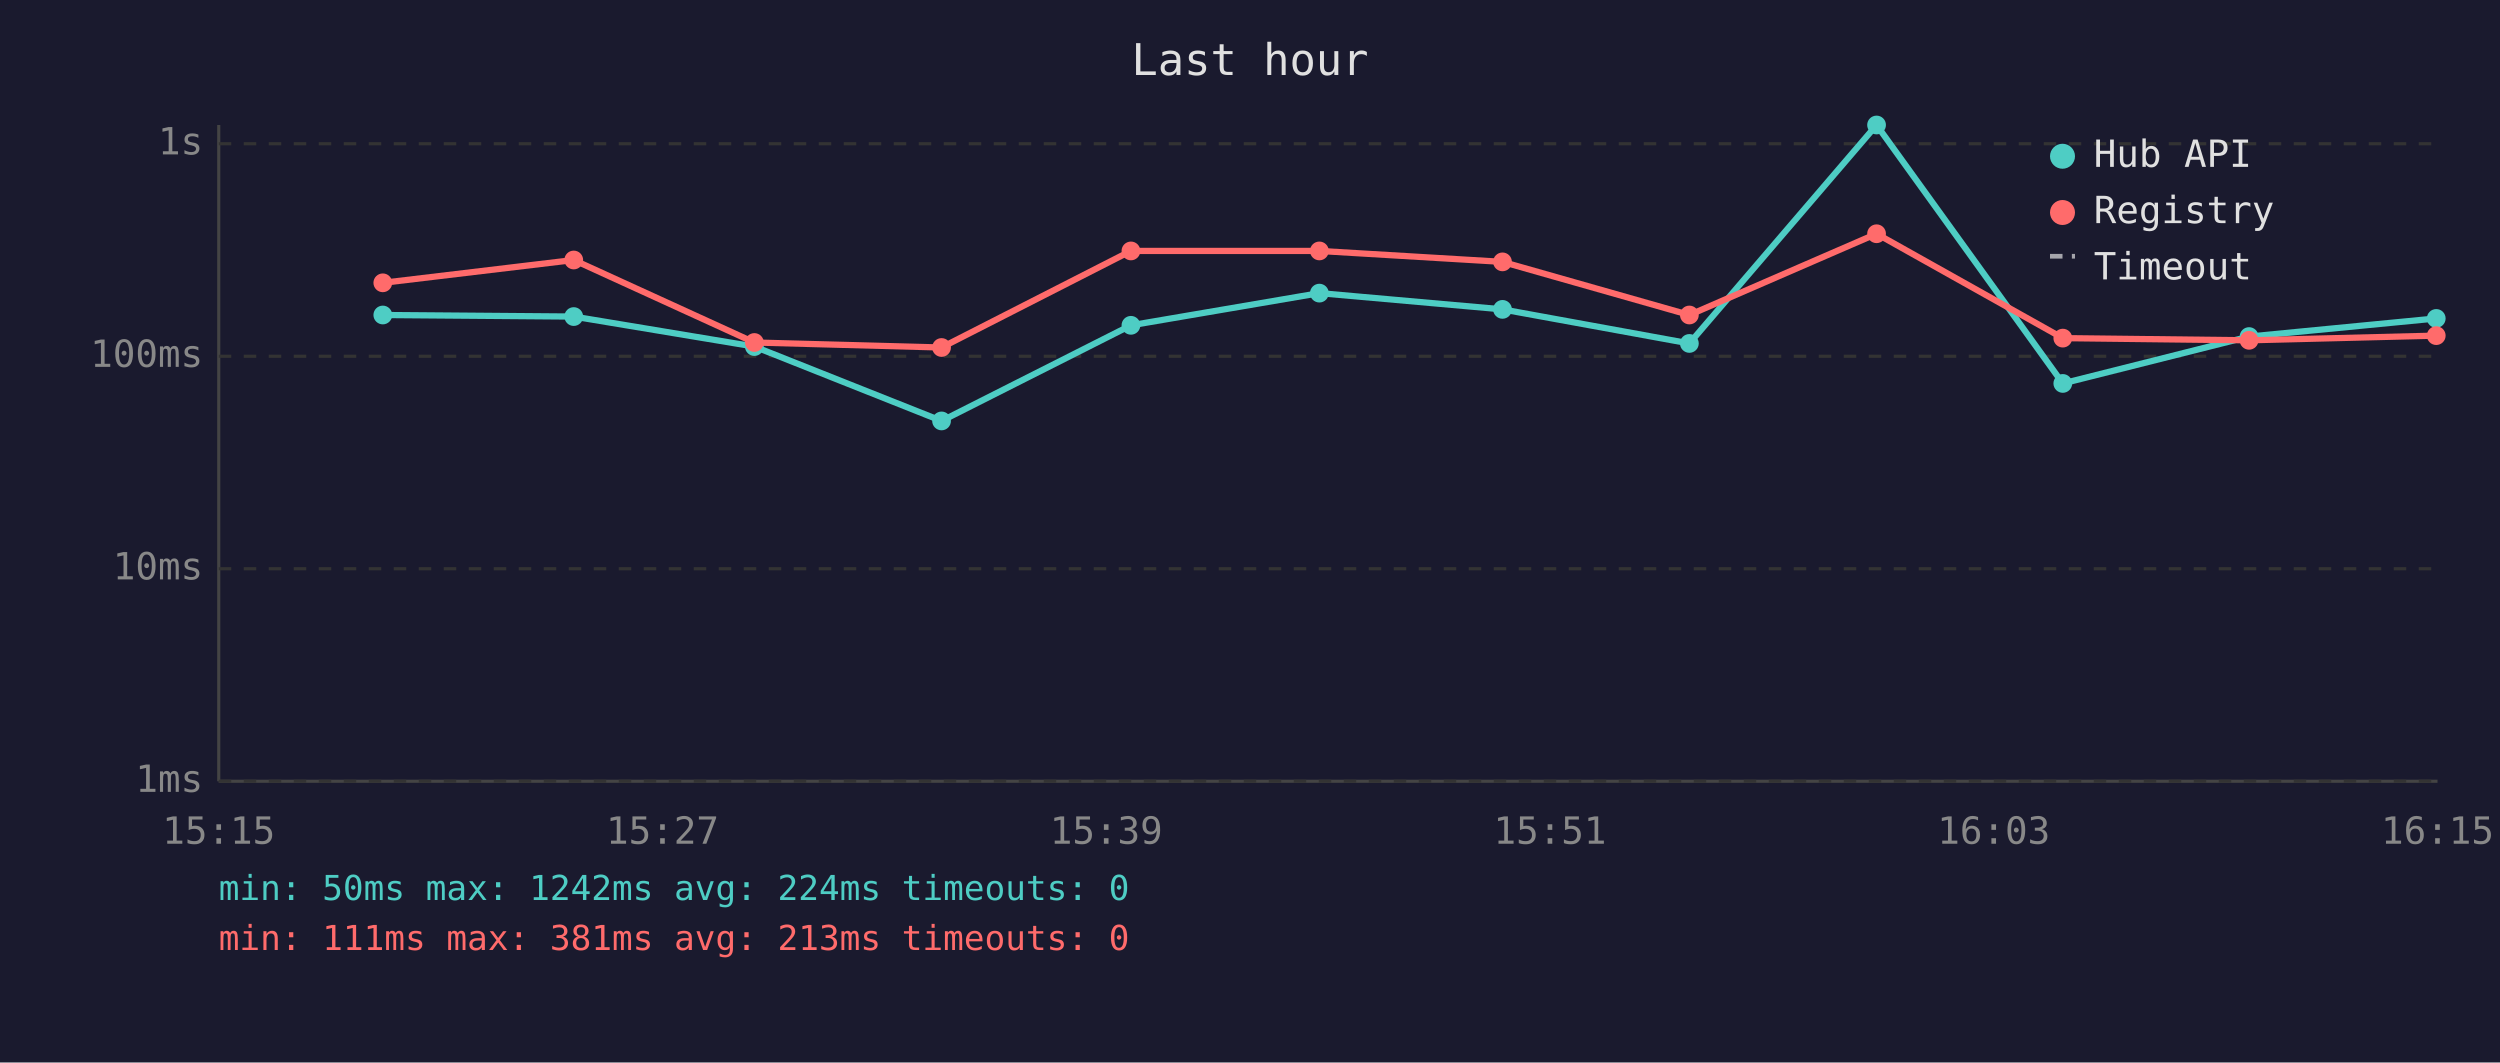
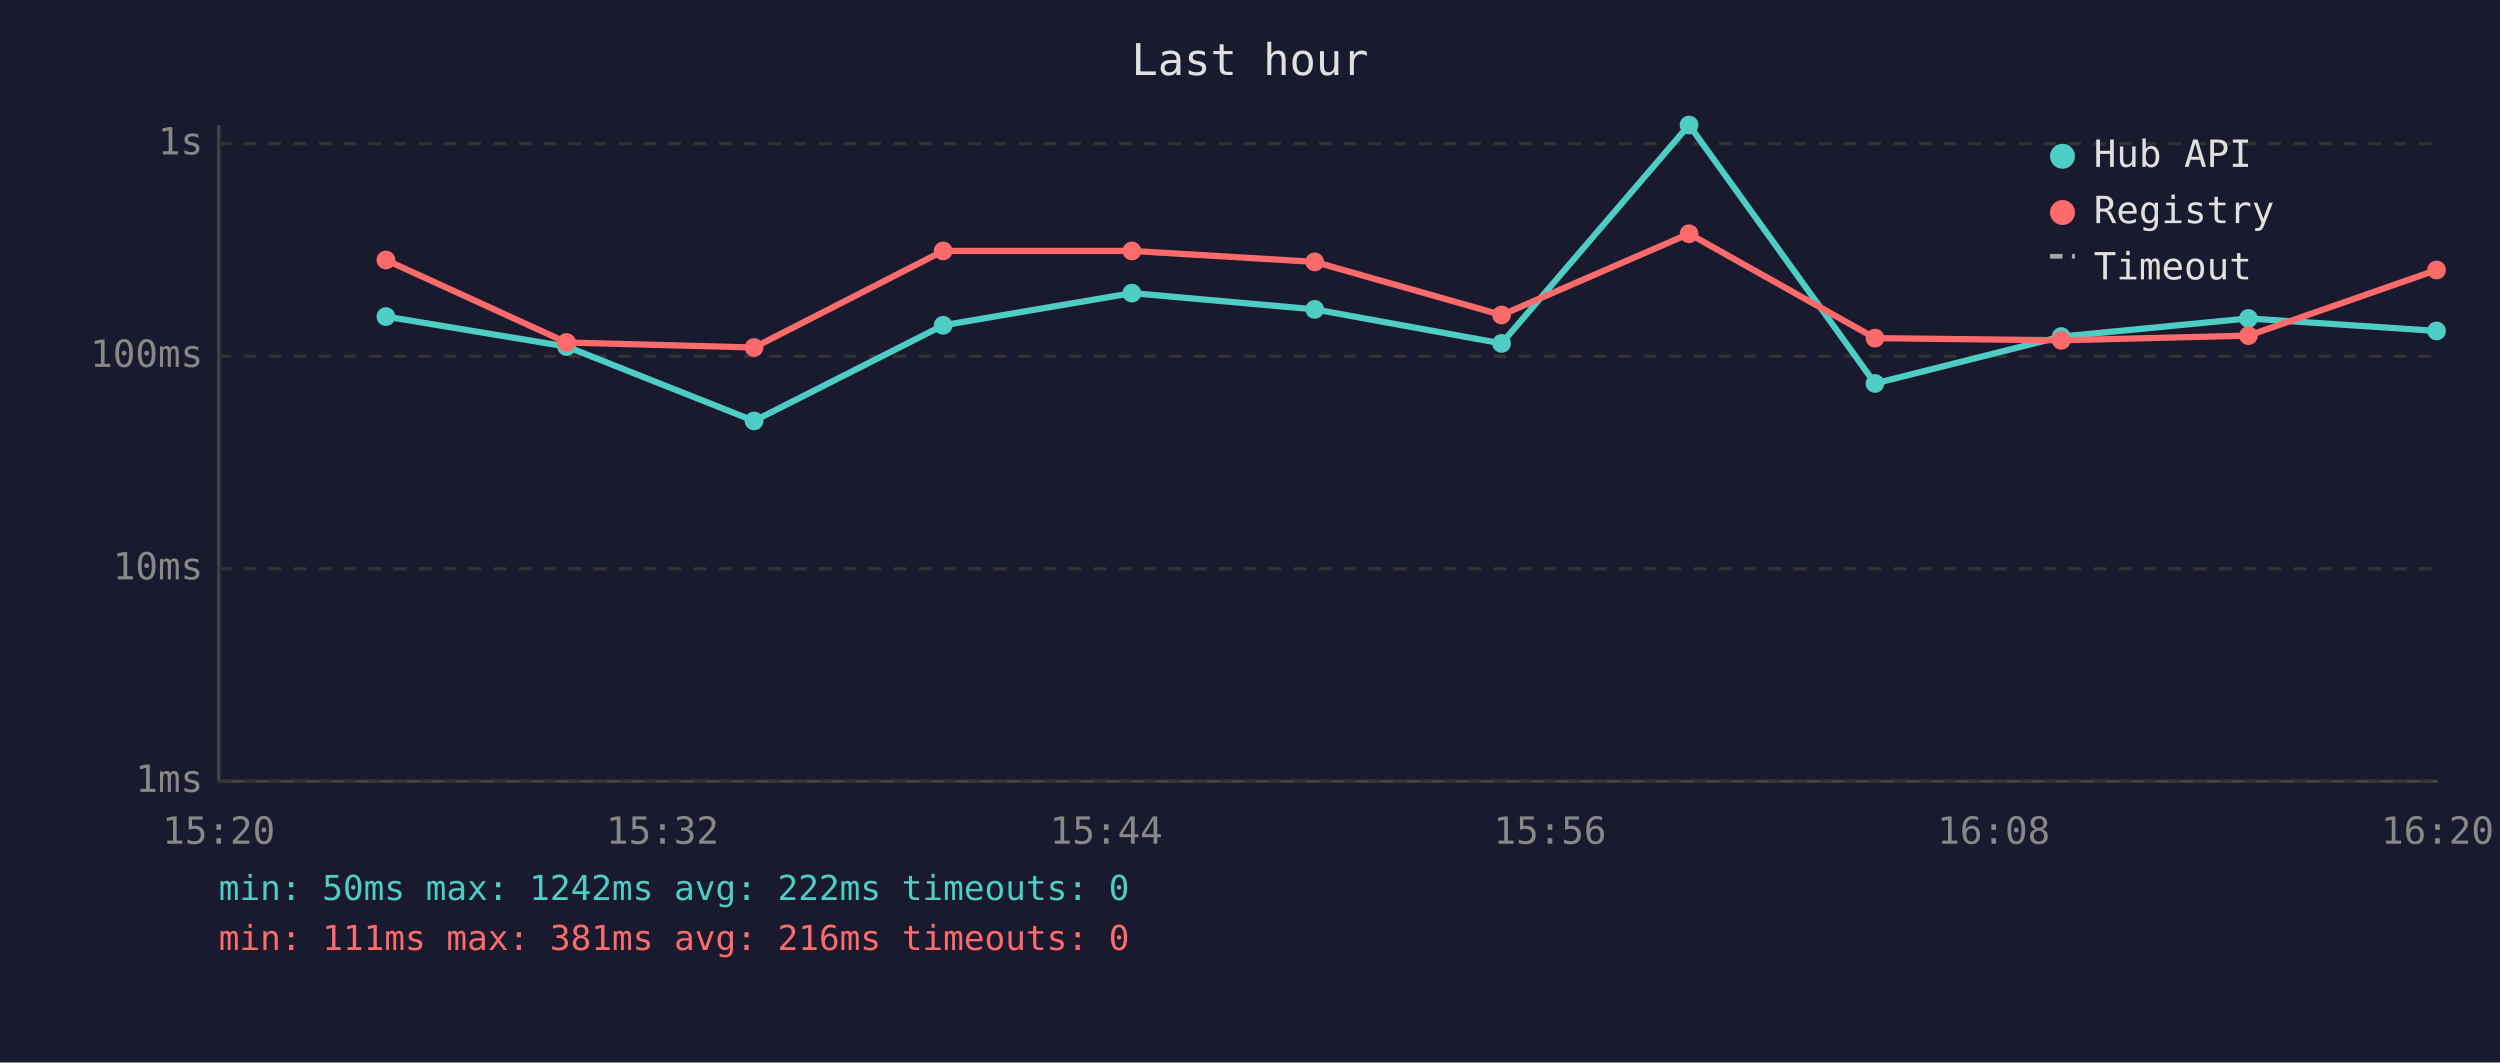
<svg xmlns="http://www.w3.org/2000/svg" viewBox="0 0 800 340" font-family="monospace" font-size="12">
  <rect width="800" height="340" fill="#1a1a2e" />
  <text x="400" y="24" fill="#e0e0e0" font-size="14" text-anchor="middle">Last hour</text>
  <line x1="70" y1="40" x2="70" y2="250" stroke="#444" stroke-width="1" />
  <line x1="70" y1="250" x2="780" y2="250" stroke="#444" stroke-width="1" />
  <line x1="70" y1="250" x2="780" y2="250" stroke="#333" stroke-width="1" stroke-dasharray="4" />
  <text x="65" y="250" fill="#888" text-anchor="end" dominant-baseline="middle">1ms</text>
  <line x1="70" y1="182" x2="780" y2="182" stroke="#333" stroke-width="1" stroke-dasharray="4" />
  <text x="65" y="182" fill="#888" text-anchor="end" dominant-baseline="middle">10ms</text>
  <line x1="70" y1="114" x2="780" y2="114" stroke="#333" stroke-width="1" stroke-dasharray="4" />
  <text x="65" y="114" fill="#888" text-anchor="end" dominant-baseline="middle">100ms</text>
  <line x1="70" y1="46" x2="780" y2="46" stroke="#333" stroke-width="1" stroke-dasharray="4" />
  <text x="65" y="46" fill="#888" text-anchor="end" dominant-baseline="middle">1s</text>
-   <text x="70" y="270" fill="#888" text-anchor="middle">15:15</text>
-   <text x="212" y="270" fill="#888" text-anchor="middle">15:27</text>
-   <text x="354" y="270" fill="#888" text-anchor="middle">15:39</text>
-   <text x="496" y="270" fill="#888" text-anchor="middle">15:51</text>
-   <text x="638" y="270" fill="#888" text-anchor="middle">16:03</text>
-   <text x="780" y="270" fill="#888" text-anchor="middle">16:15</text>
-   <polyline points="122.5,100.8 183.6,101.3 241.4,110.9 301.3,134.7 361.9,104.1 422.2,93.8 480.8,99.0 540.6,109.9 600.5,40.0 660.1,122.7 719.7,107.7 779.6,101.9" fill="none" stroke="#4ecdc4" stroke-width="2" opacity="1" />
-   <circle cx="122.5" cy="100.8" r="3" fill="#4ecdc4" />
-   <circle cx="183.6" cy="101.3" r="3" fill="#4ecdc4" />
-   <circle cx="241.4" cy="110.9" r="3" fill="#4ecdc4" />
-   <circle cx="301.3" cy="134.7" r="3" fill="#4ecdc4" />
-   <circle cx="361.9" cy="104.1" r="3" fill="#4ecdc4" />
-   <circle cx="422.2" cy="93.8" r="3" fill="#4ecdc4" />
-   <circle cx="480.8" cy="99.0" r="3" fill="#4ecdc4" />
-   <circle cx="540.6" cy="109.9" r="3" fill="#4ecdc4" />
-   <circle cx="600.5" cy="40.0" r="3" fill="#4ecdc4" />
-   <circle cx="660.1" cy="122.7" r="3" fill="#4ecdc4" />
-   <circle cx="719.7" cy="107.7" r="3" fill="#4ecdc4" />
-   <circle cx="779.6" cy="101.9" r="3" fill="#4ecdc4" />
-   <polyline points="122.5,90.5 183.6,83.2 241.4,109.6 301.3,111.2 361.9,80.3 422.2,80.3 480.8,83.8 540.6,100.8 600.5,74.8 660.1,108.2 719.7,108.9 779.6,107.4" fill="none" stroke="#ff6b6b" stroke-width="2" opacity="1" />
-   <circle cx="122.5" cy="90.5" r="3" fill="#ff6b6b" />
-   <circle cx="183.6" cy="83.2" r="3" fill="#ff6b6b" />
-   <circle cx="241.4" cy="109.6" r="3" fill="#ff6b6b" />
-   <circle cx="301.3" cy="111.2" r="3" fill="#ff6b6b" />
-   <circle cx="361.9" cy="80.3" r="3" fill="#ff6b6b" />
-   <circle cx="422.2" cy="80.3" r="3" fill="#ff6b6b" />
-   <circle cx="480.8" cy="83.8" r="3" fill="#ff6b6b" />
-   <circle cx="540.6" cy="100.8" r="3" fill="#ff6b6b" />
-   <circle cx="600.5" cy="74.8" r="3" fill="#ff6b6b" />
-   <circle cx="660.1" cy="108.2" r="3" fill="#ff6b6b" />
-   <circle cx="719.7" cy="108.9" r="3" fill="#ff6b6b" />
-   <circle cx="779.6" cy="107.4" r="3" fill="#ff6b6b" />
+   <text x="70" y="270" fill="#888" text-anchor="middle">15:20</text>
+   <text x="212" y="270" fill="#888" text-anchor="middle">15:32</text>
+   <text x="354" y="270" fill="#888" text-anchor="middle">15:44</text>
+   <text x="496" y="270" fill="#888" text-anchor="middle">15:56</text>
+   <text x="638" y="270" fill="#888" text-anchor="middle">16:08</text>
+   <text x="780" y="270" fill="#888" text-anchor="middle">16:20</text>
+   <polyline points="123.5,101.3 181.3,110.9 241.3,134.7 301.8,104.1 362.2,93.8 420.7,99.0 480.5,109.9 540.5,40.0 600.0,122.7 659.6,107.7 719.5,101.9 779.7,105.9" fill="none" stroke="#4ecdc4" stroke-width="2" opacity="1" />
+   <circle cx="123.5" cy="101.3" r="3" fill="#4ecdc4" />
+   <circle cx="181.3" cy="110.9" r="3" fill="#4ecdc4" />
+   <circle cx="241.3" cy="134.7" r="3" fill="#4ecdc4" />
+   <circle cx="301.8" cy="104.1" r="3" fill="#4ecdc4" />
+   <circle cx="362.2" cy="93.8" r="3" fill="#4ecdc4" />
+   <circle cx="420.7" cy="99.0" r="3" fill="#4ecdc4" />
+   <circle cx="480.5" cy="109.9" r="3" fill="#4ecdc4" />
+   <circle cx="540.5" cy="40.0" r="3" fill="#4ecdc4" />
+   <circle cx="600.0" cy="122.7" r="3" fill="#4ecdc4" />
+   <circle cx="659.6" cy="107.7" r="3" fill="#4ecdc4" />
+   <circle cx="719.5" cy="101.9" r="3" fill="#4ecdc4" />
+   <circle cx="779.7" cy="105.9" r="3" fill="#4ecdc4" />
+   <polyline points="123.5,83.2 181.3,109.6 241.3,111.2 301.8,80.3 362.2,80.3 420.7,83.8 480.5,100.8 540.5,74.8 600.0,108.2 659.6,108.9 719.5,107.4 779.7,86.4" fill="none" stroke="#ff6b6b" stroke-width="2" opacity="1" />
+   <circle cx="123.5" cy="83.2" r="3" fill="#ff6b6b" />
+   <circle cx="181.3" cy="109.6" r="3" fill="#ff6b6b" />
+   <circle cx="241.3" cy="111.2" r="3" fill="#ff6b6b" />
+   <circle cx="301.8" cy="80.3" r="3" fill="#ff6b6b" />
+   <circle cx="362.2" cy="80.3" r="3" fill="#ff6b6b" />
+   <circle cx="420.7" cy="83.8" r="3" fill="#ff6b6b" />
+   <circle cx="480.5" cy="100.8" r="3" fill="#ff6b6b" />
+   <circle cx="540.5" cy="74.8" r="3" fill="#ff6b6b" />
+   <circle cx="600.0" cy="108.2" r="3" fill="#ff6b6b" />
+   <circle cx="659.6" cy="108.9" r="3" fill="#ff6b6b" />
+   <circle cx="719.5" cy="107.4" r="3" fill="#ff6b6b" />
+   <circle cx="779.7" cy="86.4" r="3" fill="#ff6b6b" />
  <circle cx="660" cy="50" r="4" fill="#4ecdc4" />
  <text x="670" y="50" fill="#e0e0e0" dominant-baseline="middle">Hub API</text>
  <circle cx="660" cy="68" r="4" fill="#ff6b6b" />
  <text x="670" y="68" fill="#e0e0e0" dominant-baseline="middle">Registry</text>
  <line x1="656" y1="82" x2="664" y2="82" stroke="#e0e0e0" stroke-width="1.5" stroke-dasharray="4,3" opacity="0.7" />
  <text x="670" y="86" fill="#e0e0e0" dominant-baseline="middle">Timeout</text>
-   <text x="70" y="288" fill="#4ecdc4" font-size="11">min: 50ms  max: 1242ms  avg: 224ms  timeouts: 0</text>
-   <text x="70" y="304" fill="#ff6b6b" font-size="11">min: 111ms  max: 381ms  avg: 213ms  timeouts: 0</text>
+   <text x="70" y="288" fill="#4ecdc4" font-size="11">min: 50ms  max: 1242ms  avg: 222ms  timeouts: 0</text>
+   <text x="70" y="304" fill="#ff6b6b" font-size="11">min: 111ms  max: 381ms  avg: 216ms  timeouts: 0</text>
</svg>
